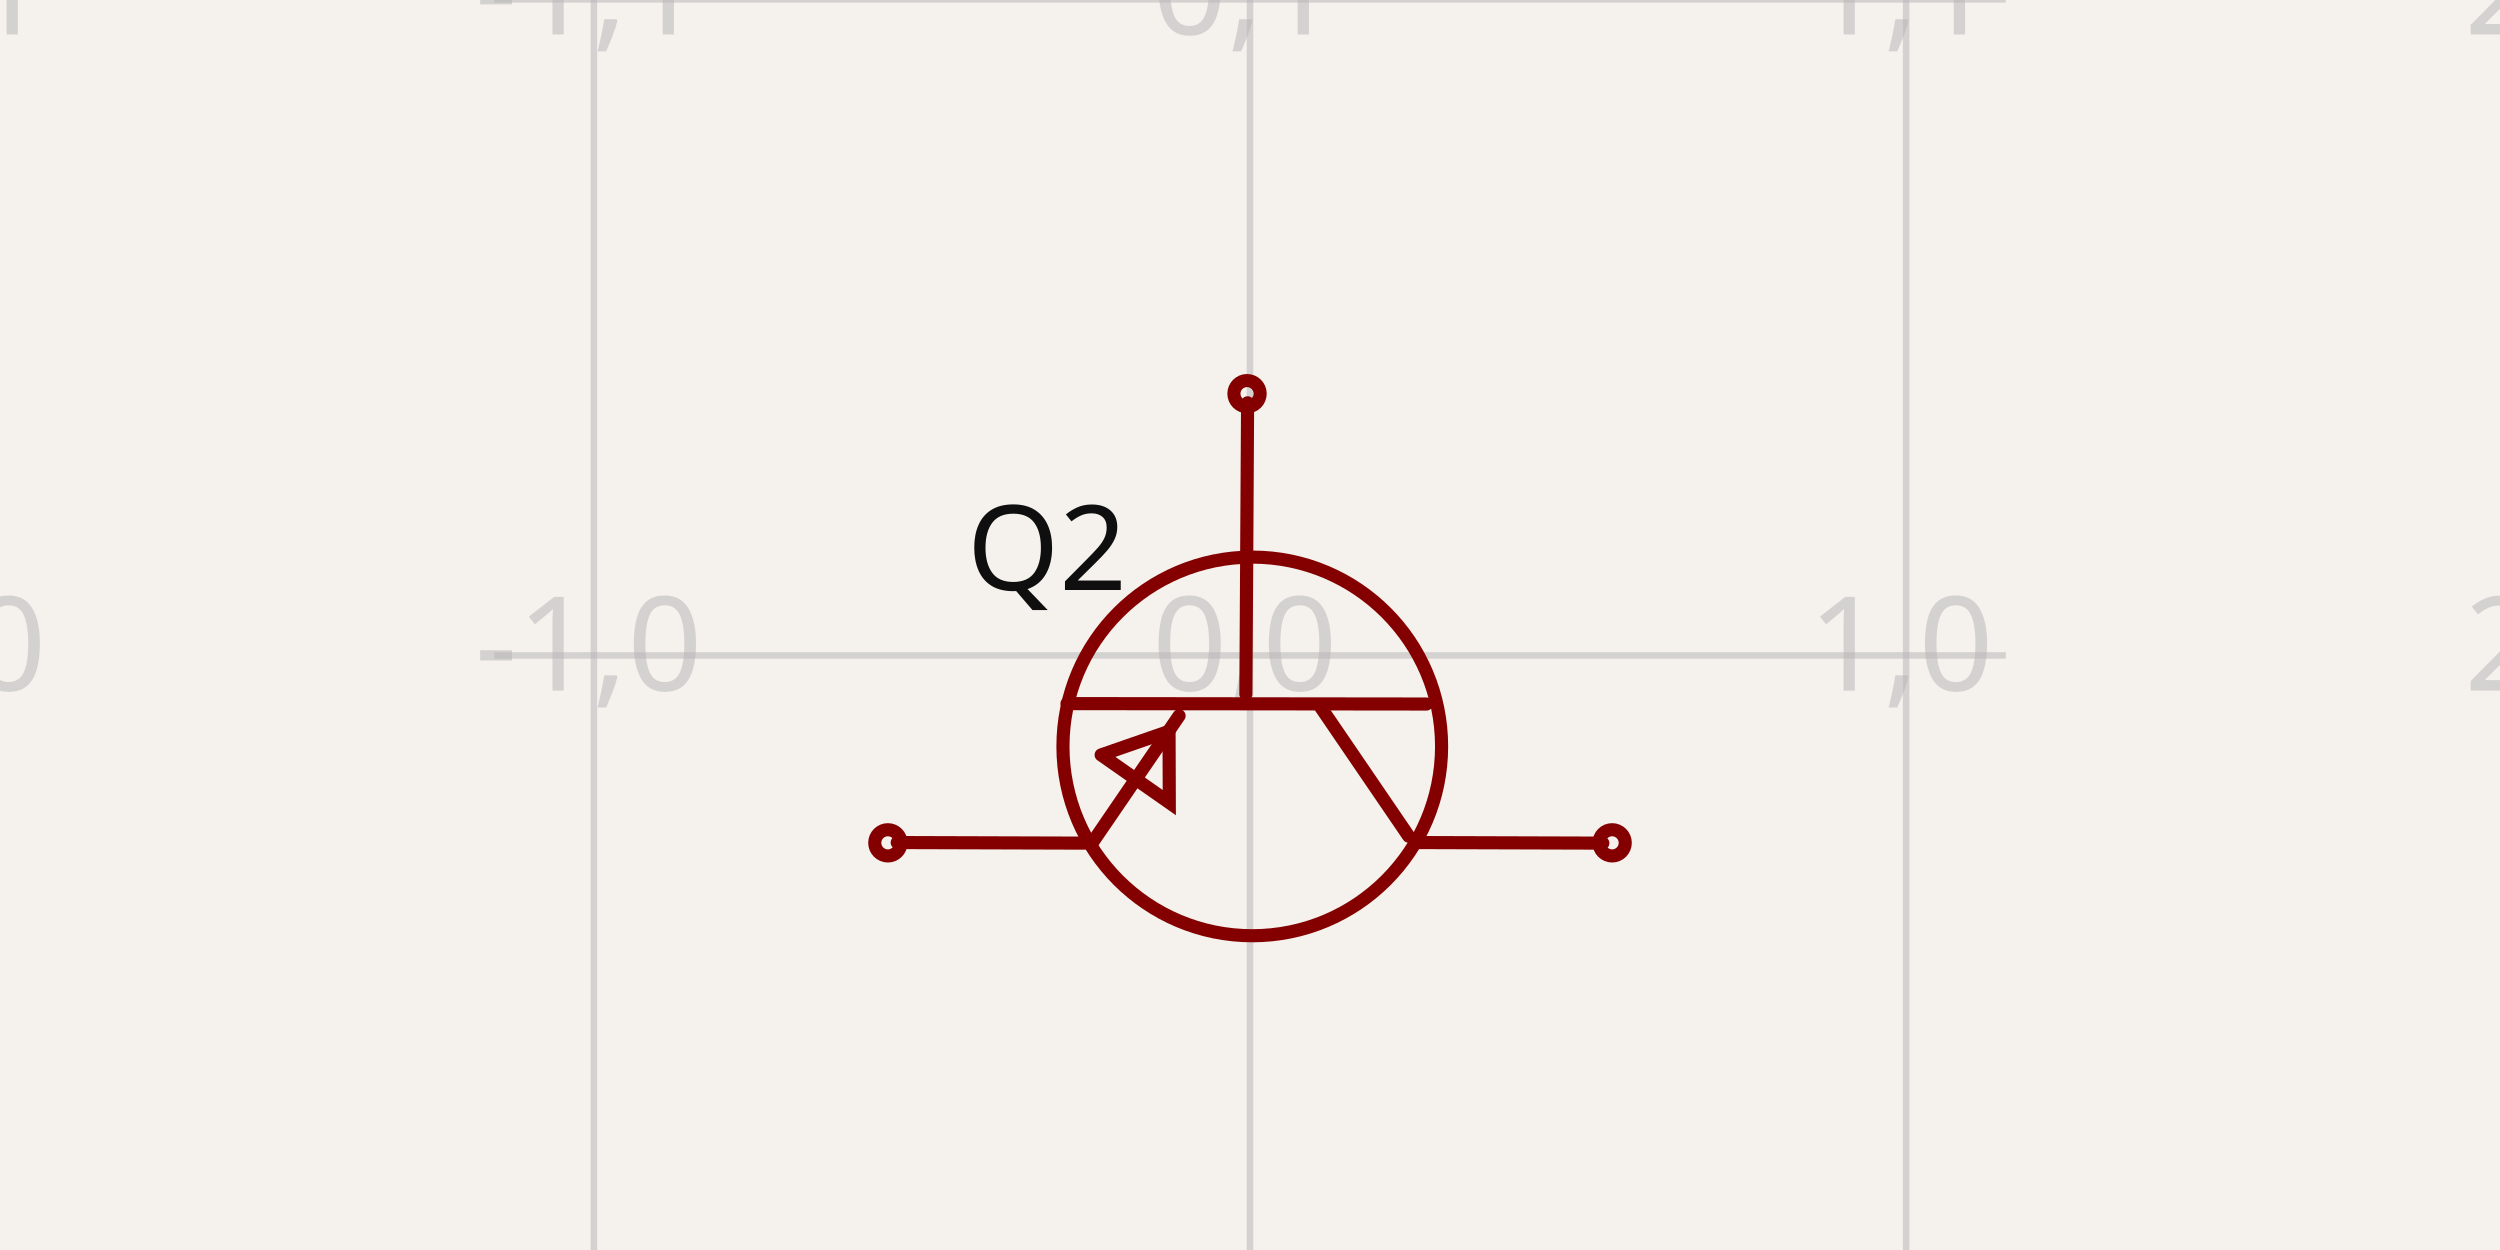
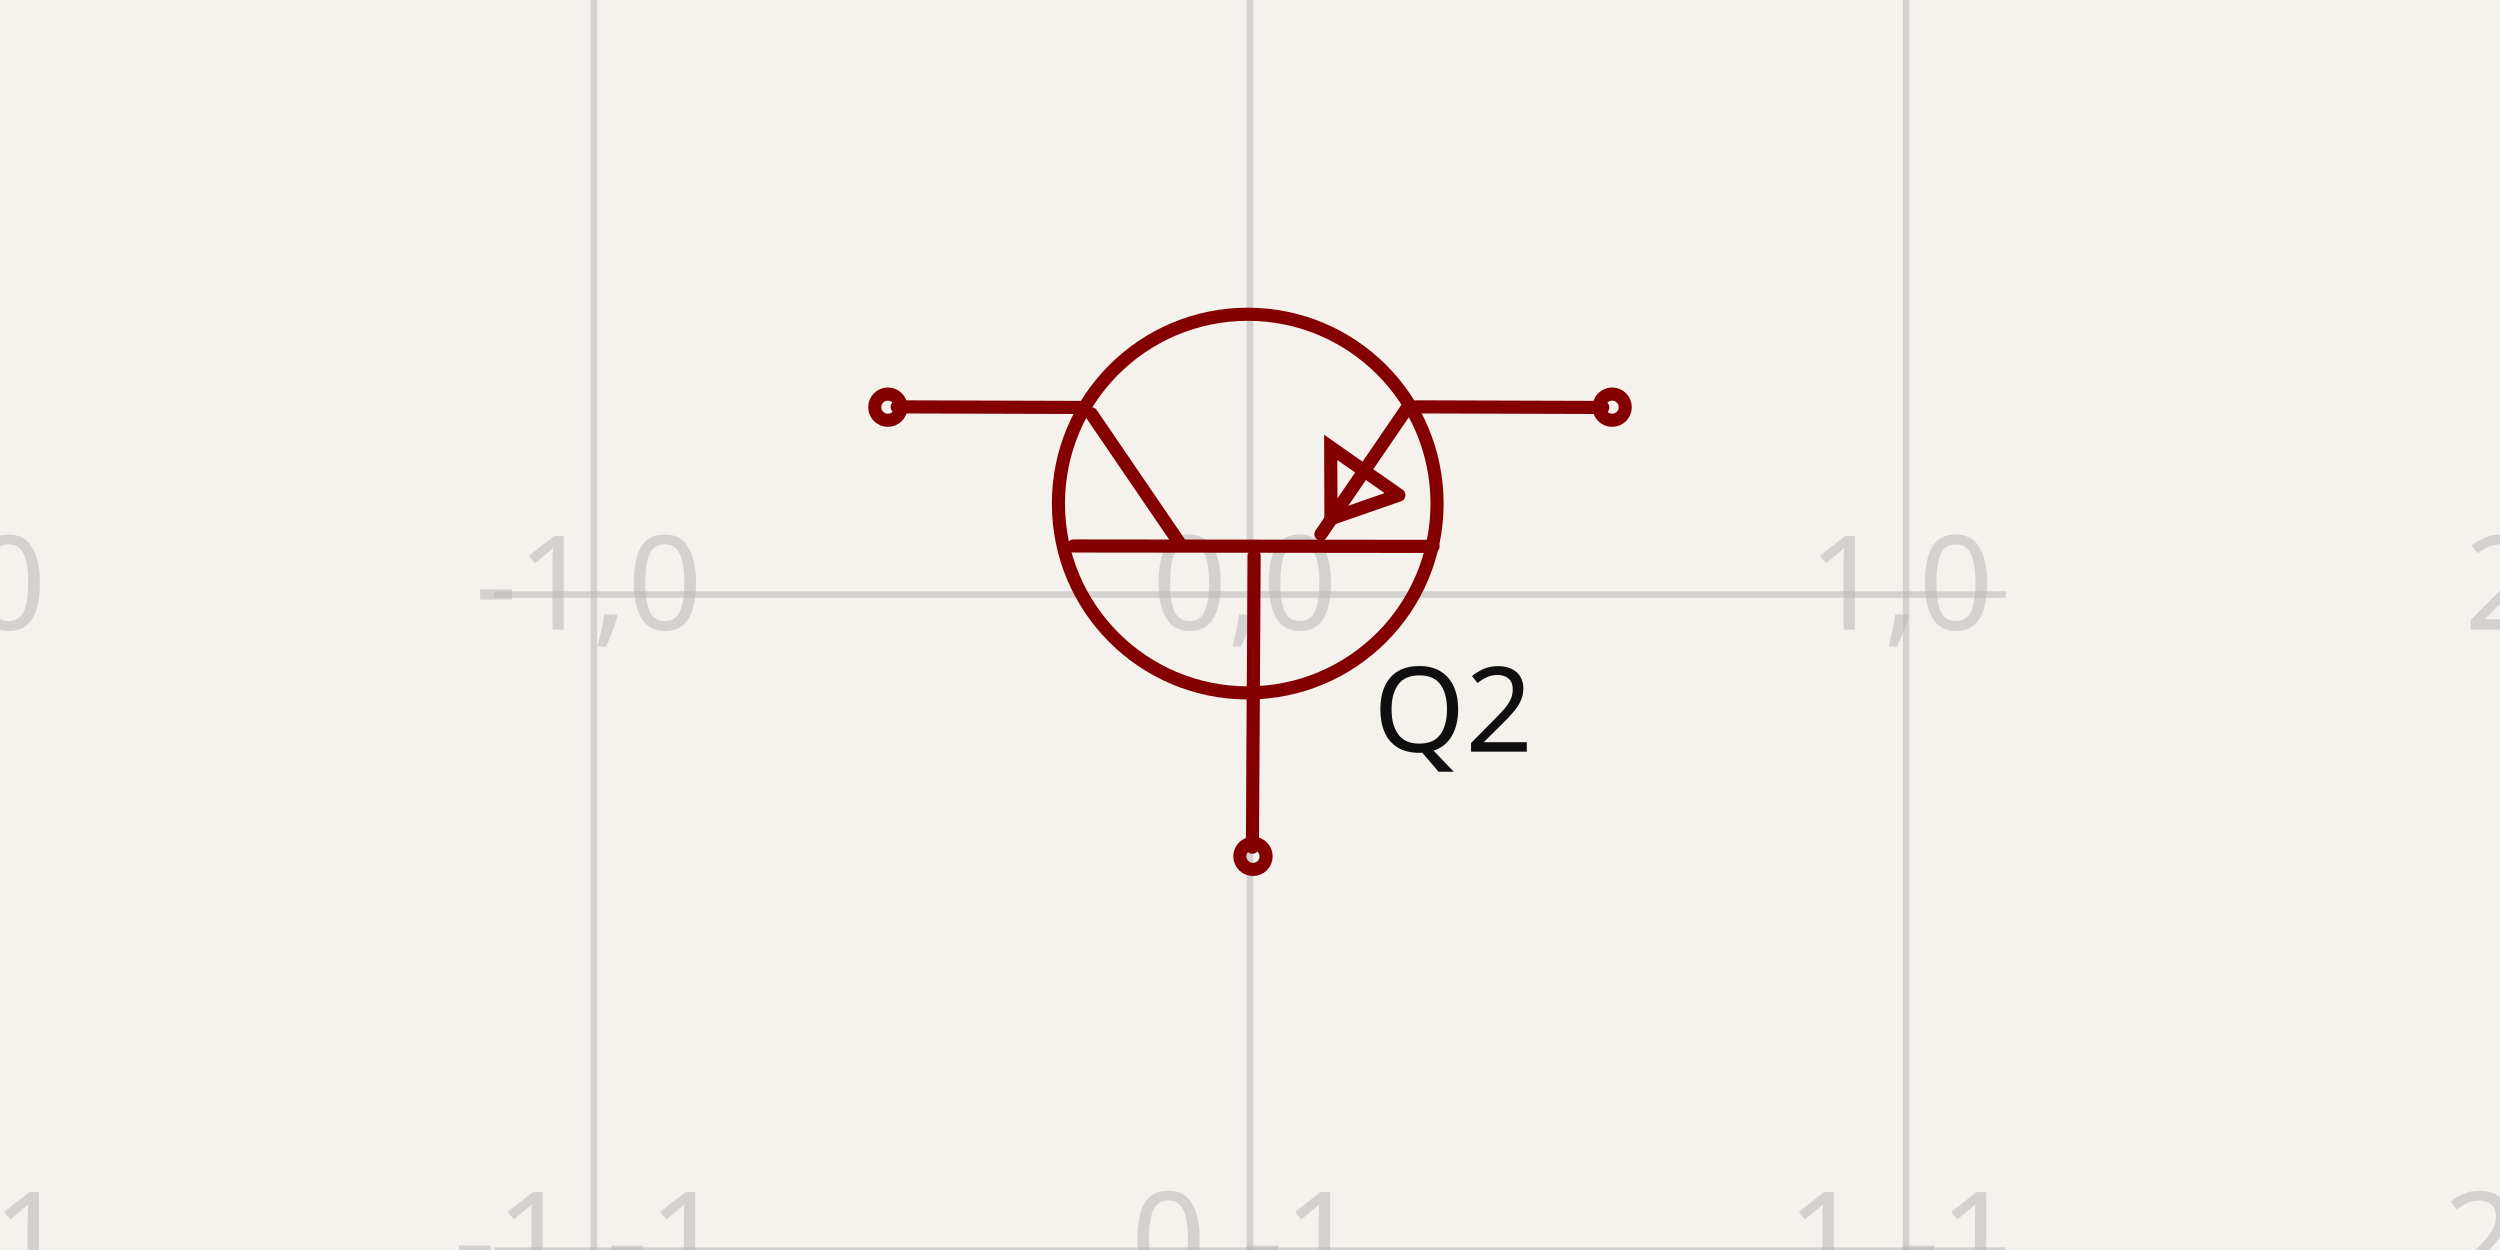
- <svg xmlns="http://www.w3.org/2000/svg" width="1200" height="600" style="background-color: rgb(245, 241, 237)" data-real-to-screen-transform="matrix(314.9373510914,0,0,-314.9373510914,600,314.6254826473)" data-software-used-string="@tscircuit/core@0.0.568">
+ <svg xmlns="http://www.w3.org/2000/svg" width="1200" height="600" style="background-color: rgb(245, 241, 237)" data-real-to-screen-transform="matrix(314.9373510914,0,0,-314.9373510914,600,285.3745173527)" data-software-used-string="@tscircuit/core@0.0.622">
  <style>
              .boundary { fill: rgb(245, 241, 237); }
              .schematic-boundary { fill: none; stroke: #fff; }
              .component { fill: none; stroke: rgb(132, 0, 0); }
              .chip { fill: rgb(255, 255, 194); stroke: rgb(132, 0, 0); }
              .component-pin { fill: none; stroke: rgb(132, 0, 0); }
              .trace:hover {
                filter: invert(1);
              }
              .trace:hover .trace-crossing-outline {
                opacity: 0;
              }
              .trace:hover .trace-junction {
                filter: invert(1);
              }
              .text { font-family: sans-serif; fill: rgb(0, 150, 0); }
              .pin-number { fill: rgb(169, 0, 0); }
              .port-label { fill: rgb(0, 100, 100); }
              .component-name { fill: rgb(0, 100, 100); }
            </style>
  <rect class="boundary" x="0" y="0" width="1200" height="600" />
  <g class="grid">
-     <line x1="-29.875" y1="600" x2="-29.875" y2="-2.631850293255411e-11" stroke="rgb(181, 181, 181)" stroke-width="3.149" stroke-opacity="0.5" />
-     <line x1="285.063" y1="600" x2="285.063" y2="-2.631850293255411e-11" stroke="rgb(181, 181, 181)" stroke-width="3.149" stroke-opacity="0.5" />
-     <line x1="600" y1="600" x2="600" y2="-2.631850293255411e-11" stroke="rgb(181, 181, 181)" stroke-width="3.149" stroke-opacity="0.5" />
-     <line x1="914.937" y1="600" x2="914.937" y2="-2.631850293255411e-11" stroke="rgb(181, 181, 181)" stroke-width="3.149" stroke-opacity="0.5" />
-     <line x1="1229.875" y1="600" x2="1229.875" y2="-2.631850293255411e-11" stroke="rgb(181, 181, 181)" stroke-width="3.149" stroke-opacity="0.5" />
-     <line x1="237.216" y1="629.563" x2="962.784" y2="629.563" stroke="rgb(181, 181, 181)" stroke-width="3.149" stroke-opacity="0.5" />
-     <line x1="237.216" y1="314.625" x2="962.784" y2="314.625" stroke="rgb(181, 181, 181)" stroke-width="3.149" stroke-opacity="0.5" />
-     <line x1="237.216" y1="-0.312" x2="962.784" y2="-0.312" stroke="rgb(181, 181, 181)" stroke-width="3.149" stroke-opacity="0.5" />
-     <text x="-32.375" y="624.563" fill="rgb(181, 181, 181)" font-size="62.987" fill-opacity="0.5" text-anchor="middle" dominant-baseline="middle" font-family="sans-serif">-2,-1</text>
-     <text x="-32.375" y="309.625" fill="rgb(181, 181, 181)" font-size="62.987" fill-opacity="0.5" text-anchor="middle" dominant-baseline="middle" font-family="sans-serif">-2,0</text>
-     <text x="-32.375" y="-5.312" fill="rgb(181, 181, 181)" font-size="62.987" fill-opacity="0.5" text-anchor="middle" dominant-baseline="middle" font-family="sans-serif">-2,1</text>
-     <text x="282.563" y="624.563" fill="rgb(181, 181, 181)" font-size="62.987" fill-opacity="0.5" text-anchor="middle" dominant-baseline="middle" font-family="sans-serif">-1,-1</text>
-     <text x="282.563" y="309.625" fill="rgb(181, 181, 181)" font-size="62.987" fill-opacity="0.5" text-anchor="middle" dominant-baseline="middle" font-family="sans-serif">-1,0</text>
-     <text x="282.563" y="-5.312" fill="rgb(181, 181, 181)" font-size="62.987" fill-opacity="0.5" text-anchor="middle" dominant-baseline="middle" font-family="sans-serif">-1,1</text>
-     <text x="597.5" y="624.563" fill="rgb(181, 181, 181)" font-size="62.987" fill-opacity="0.5" text-anchor="middle" dominant-baseline="middle" font-family="sans-serif">0,-1</text>
-     <text x="597.5" y="309.625" fill="rgb(181, 181, 181)" font-size="62.987" fill-opacity="0.5" text-anchor="middle" dominant-baseline="middle" font-family="sans-serif">0,0</text>
-     <text x="597.5" y="-5.312" fill="rgb(181, 181, 181)" font-size="62.987" fill-opacity="0.5" text-anchor="middle" dominant-baseline="middle" font-family="sans-serif">0,1</text>
-     <text x="912.437" y="624.563" fill="rgb(181, 181, 181)" font-size="62.987" fill-opacity="0.5" text-anchor="middle" dominant-baseline="middle" font-family="sans-serif">1,-1</text>
-     <text x="912.437" y="309.625" fill="rgb(181, 181, 181)" font-size="62.987" fill-opacity="0.5" text-anchor="middle" dominant-baseline="middle" font-family="sans-serif">1,0</text>
-     <text x="912.437" y="-5.312" fill="rgb(181, 181, 181)" font-size="62.987" fill-opacity="0.5" text-anchor="middle" dominant-baseline="middle" font-family="sans-serif">1,1</text>
-     <text x="1227.375" y="624.563" fill="rgb(181, 181, 181)" font-size="62.987" fill-opacity="0.5" text-anchor="middle" dominant-baseline="middle" font-family="sans-serif">2,-1</text>
-     <text x="1227.375" y="309.625" fill="rgb(181, 181, 181)" font-size="62.987" fill-opacity="0.5" text-anchor="middle" dominant-baseline="middle" font-family="sans-serif">2,0</text>
-     <text x="1227.375" y="-5.312" fill="rgb(181, 181, 181)" font-size="62.987" fill-opacity="0.5" text-anchor="middle" dominant-baseline="middle" font-family="sans-serif">2,1</text>
+     <line x1="-29.875" y1="600" x2="-29.875" y2="-2.8990143619012088e-11" stroke="rgb(181, 181, 181)" stroke-width="3.149" stroke-opacity="0.5" />
+     <line x1="285.063" y1="600" x2="285.063" y2="-2.8990143619012088e-11" stroke="rgb(181, 181, 181)" stroke-width="3.149" stroke-opacity="0.5" />
+     <line x1="600" y1="600" x2="600" y2="-2.8990143619012088e-11" stroke="rgb(181, 181, 181)" stroke-width="3.149" stroke-opacity="0.5" />
+     <line x1="914.937" y1="600" x2="914.937" y2="-2.8990143619012088e-11" stroke="rgb(181, 181, 181)" stroke-width="3.149" stroke-opacity="0.5" />
+     <line x1="1229.875" y1="600" x2="1229.875" y2="-2.8990143619012088e-11" stroke="rgb(181, 181, 181)" stroke-width="3.149" stroke-opacity="0.5" />
+     <line x1="237.216" y1="600.312" x2="962.784" y2="600.312" stroke="rgb(181, 181, 181)" stroke-width="3.149" stroke-opacity="0.5" />
+     <line x1="237.216" y1="285.375" x2="962.784" y2="285.375" stroke="rgb(181, 181, 181)" stroke-width="3.149" stroke-opacity="0.5" />
+     <line x1="237.216" y1="-29.563" x2="962.784" y2="-29.563" stroke="rgb(181, 181, 181)" stroke-width="3.149" stroke-opacity="0.5" />
+     <text x="-32.375" y="595.312" fill="rgb(181, 181, 181)" font-size="62.987" fill-opacity="0.5" text-anchor="middle" dominant-baseline="middle" font-family="sans-serif">-2,-1</text>
+     <text x="-32.375" y="280.375" fill="rgb(181, 181, 181)" font-size="62.987" fill-opacity="0.5" text-anchor="middle" dominant-baseline="middle" font-family="sans-serif">-2,0</text>
+     <text x="-32.375" y="-34.563" fill="rgb(181, 181, 181)" font-size="62.987" fill-opacity="0.5" text-anchor="middle" dominant-baseline="middle" font-family="sans-serif">-2,1</text>
+     <text x="282.563" y="595.312" fill="rgb(181, 181, 181)" font-size="62.987" fill-opacity="0.5" text-anchor="middle" dominant-baseline="middle" font-family="sans-serif">-1,-1</text>
+     <text x="282.563" y="280.375" fill="rgb(181, 181, 181)" font-size="62.987" fill-opacity="0.5" text-anchor="middle" dominant-baseline="middle" font-family="sans-serif">-1,0</text>
+     <text x="282.563" y="-34.563" fill="rgb(181, 181, 181)" font-size="62.987" fill-opacity="0.5" text-anchor="middle" dominant-baseline="middle" font-family="sans-serif">-1,1</text>
+     <text x="597.5" y="595.312" fill="rgb(181, 181, 181)" font-size="62.987" fill-opacity="0.5" text-anchor="middle" dominant-baseline="middle" font-family="sans-serif">0,-1</text>
+     <text x="597.5" y="280.375" fill="rgb(181, 181, 181)" font-size="62.987" fill-opacity="0.5" text-anchor="middle" dominant-baseline="middle" font-family="sans-serif">0,0</text>
+     <text x="597.5" y="-34.563" fill="rgb(181, 181, 181)" font-size="62.987" fill-opacity="0.5" text-anchor="middle" dominant-baseline="middle" font-family="sans-serif">0,1</text>
+     <text x="912.437" y="595.312" fill="rgb(181, 181, 181)" font-size="62.987" fill-opacity="0.5" text-anchor="middle" dominant-baseline="middle" font-family="sans-serif">1,-1</text>
+     <text x="912.437" y="280.375" fill="rgb(181, 181, 181)" font-size="62.987" fill-opacity="0.5" text-anchor="middle" dominant-baseline="middle" font-family="sans-serif">1,0</text>
+     <text x="912.437" y="-34.563" fill="rgb(181, 181, 181)" font-size="62.987" fill-opacity="0.5" text-anchor="middle" dominant-baseline="middle" font-family="sans-serif">1,1</text>
+     <text x="1227.375" y="595.312" fill="rgb(181, 181, 181)" font-size="62.987" fill-opacity="0.5" text-anchor="middle" dominant-baseline="middle" font-family="sans-serif">2,-1</text>
+     <text x="1227.375" y="280.375" fill="rgb(181, 181, 181)" font-size="62.987" fill-opacity="0.5" text-anchor="middle" dominant-baseline="middle" font-family="sans-serif">2,0</text>
+     <text x="1227.375" y="-34.563" fill="rgb(181, 181, 181)" font-size="62.987" fill-opacity="0.5" text-anchor="middle" dominant-baseline="middle" font-family="sans-serif">2,1</text>
  </g>
  <g data-circuit-json-type="schematic_component" data-schematic-component-id="schematic_component_0">
-     <rect class="component-overlay" x="430.662" y="193.345" width="338.7" height="211.622" fill="transparent" />
-     <path d="M 598.843 193.345 L 598.017 333.132" stroke="rgb(132, 0, 0)" fill="none" stroke-width="6.299px" stroke-linecap="round" />
-     <path d="M 684.703 337.932 L 512.157 337.728" stroke="rgb(132, 0, 0)" fill="none" stroke-width="6.299px" stroke-linecap="round" />
-     <path d="M 676.153 401.364 L 634.084 339.681" stroke="rgb(132, 0, 0)" fill="none" stroke-width="6.299px" stroke-linecap="round" />
-     <path d="M 523.991 404.967 L 565.963 343.583" stroke="rgb(132, 0, 0)" fill="none" stroke-width="6.299px" stroke-linecap="round" />
-     <path d="M 679.714 404.421 L 769.362 404.704" stroke="rgb(132, 0, 0)" fill="none" stroke-width="6.299px" stroke-linecap="round" />
-     <path d="M 430.662 404.421 L 520.31 404.704" stroke="rgb(132, 0, 0)" fill="none" stroke-width="6.299px" stroke-linecap="round" />
-     <path d="M 528.547 362.355 L 561.257 385.258 L 561.14 351.024 L 528.547 362.355" stroke="rgb(132, 0, 0)" fill="none" stroke-width="6.299px" stroke-linecap="round" />
-     <text x="502.541" y="283.199" fill="rgb(15, 15, 15)" font-family="sans-serif" text-anchor="middle" dominant-baseline="auto" font-size="56.689px">Q2</text>
-     <text x="697.459" y="283.199" fill="rgb(15, 15, 15)" font-family="sans-serif" text-anchor="middle" dominant-baseline="auto" font-size="56.689px" />
-     <circle cx="773.822" cy="404.559" r="6.299px" stroke-width="6.299px" fill="none" stroke="rgb(132, 0, 0)" />
-     <circle cx="426.178" cy="404.559" r="6.299px" stroke-width="6.299px" fill="none" stroke="rgb(132, 0, 0)" />
-     <circle cx="598.574" cy="188.962" r="6.299px" stroke-width="6.299px" fill="none" stroke="rgb(132, 0, 0)" />
-     <circle cx="601.088" cy="358.284" r="90.873px" stroke-width="6.299px" fill="none" stroke="rgb(132, 0, 0)" />
+     <rect class="component-overlay" x="430.638" y="195.033" width="338.7" height="211.622" fill="transparent" />
+     <path d="M 601.157 406.655 L 601.983 266.868" stroke="rgb(132, 0, 0)" fill="none" stroke-width="6.299px" stroke-linecap="round" />
+     <path d="M 515.297 262.068 L 687.843 262.272" stroke="rgb(132, 0, 0)" fill="none" stroke-width="6.299px" stroke-linecap="round" />
+     <path d="M 523.847 198.636 L 565.916 260.319" stroke="rgb(132, 0, 0)" fill="none" stroke-width="6.299px" stroke-linecap="round" />
+     <path d="M 676.009 195.033 L 634.037 256.417" stroke="rgb(132, 0, 0)" fill="none" stroke-width="6.299px" stroke-linecap="round" />
+     <path d="M 520.286 195.579 L 430.638 195.296" stroke="rgb(132, 0, 0)" fill="none" stroke-width="6.299px" stroke-linecap="round" />
+     <path d="M 769.338 195.579 L 679.69 195.296" stroke="rgb(132, 0, 0)" fill="none" stroke-width="6.299px" stroke-linecap="round" />
+     <path d="M 671.453 237.645 L 638.743 214.742 L 638.86 248.976 L 671.453 237.645" stroke="rgb(132, 0, 0)" fill="none" stroke-width="6.299px" stroke-linecap="round" />
+     <text x="697.459" y="316.801" fill="rgb(15, 15, 15)" font-family="sans-serif" text-anchor="middle" dominant-baseline="hanging" font-size="56.689px">Q2</text>
+     <text x="502.541" y="316.801" fill="rgb(15, 15, 15)" font-family="sans-serif" text-anchor="middle" dominant-baseline="hanging" font-size="56.689px" />
+     <circle cx="426.178" cy="195.441" r="6.299px" stroke-width="6.299px" fill="none" stroke="rgb(132, 0, 0)" />
+     <circle cx="773.822" cy="195.441" r="6.299px" stroke-width="6.299px" fill="none" stroke="rgb(132, 0, 0)" />
+     <circle cx="601.426" cy="411.038" r="6.299px" stroke-width="6.299px" fill="none" stroke="rgb(132, 0, 0)" />
+     <circle cx="598.912" cy="241.716" r="90.873px" stroke-width="6.299px" fill="none" stroke="rgb(132, 0, 0)" />
+   </g>
+   <g class="schematic-port-hover" data-schematic-port-id="source_port_0">
+     <circle cx="426.178" cy="195.441" r="12.597" fill="red" opacity="0" />
+   </g>
+   <g class="schematic-port-hover" data-schematic-port-id="source_port_1">
+     <circle cx="773.822" cy="195.441" r="12.597" fill="red" opacity="0" />
+   </g>
+   <g class="schematic-port-hover" data-schematic-port-id="source_port_2">
+     <circle cx="601.426" cy="411.038" r="12.597" fill="red" opacity="0" />
  </g>
</svg>
